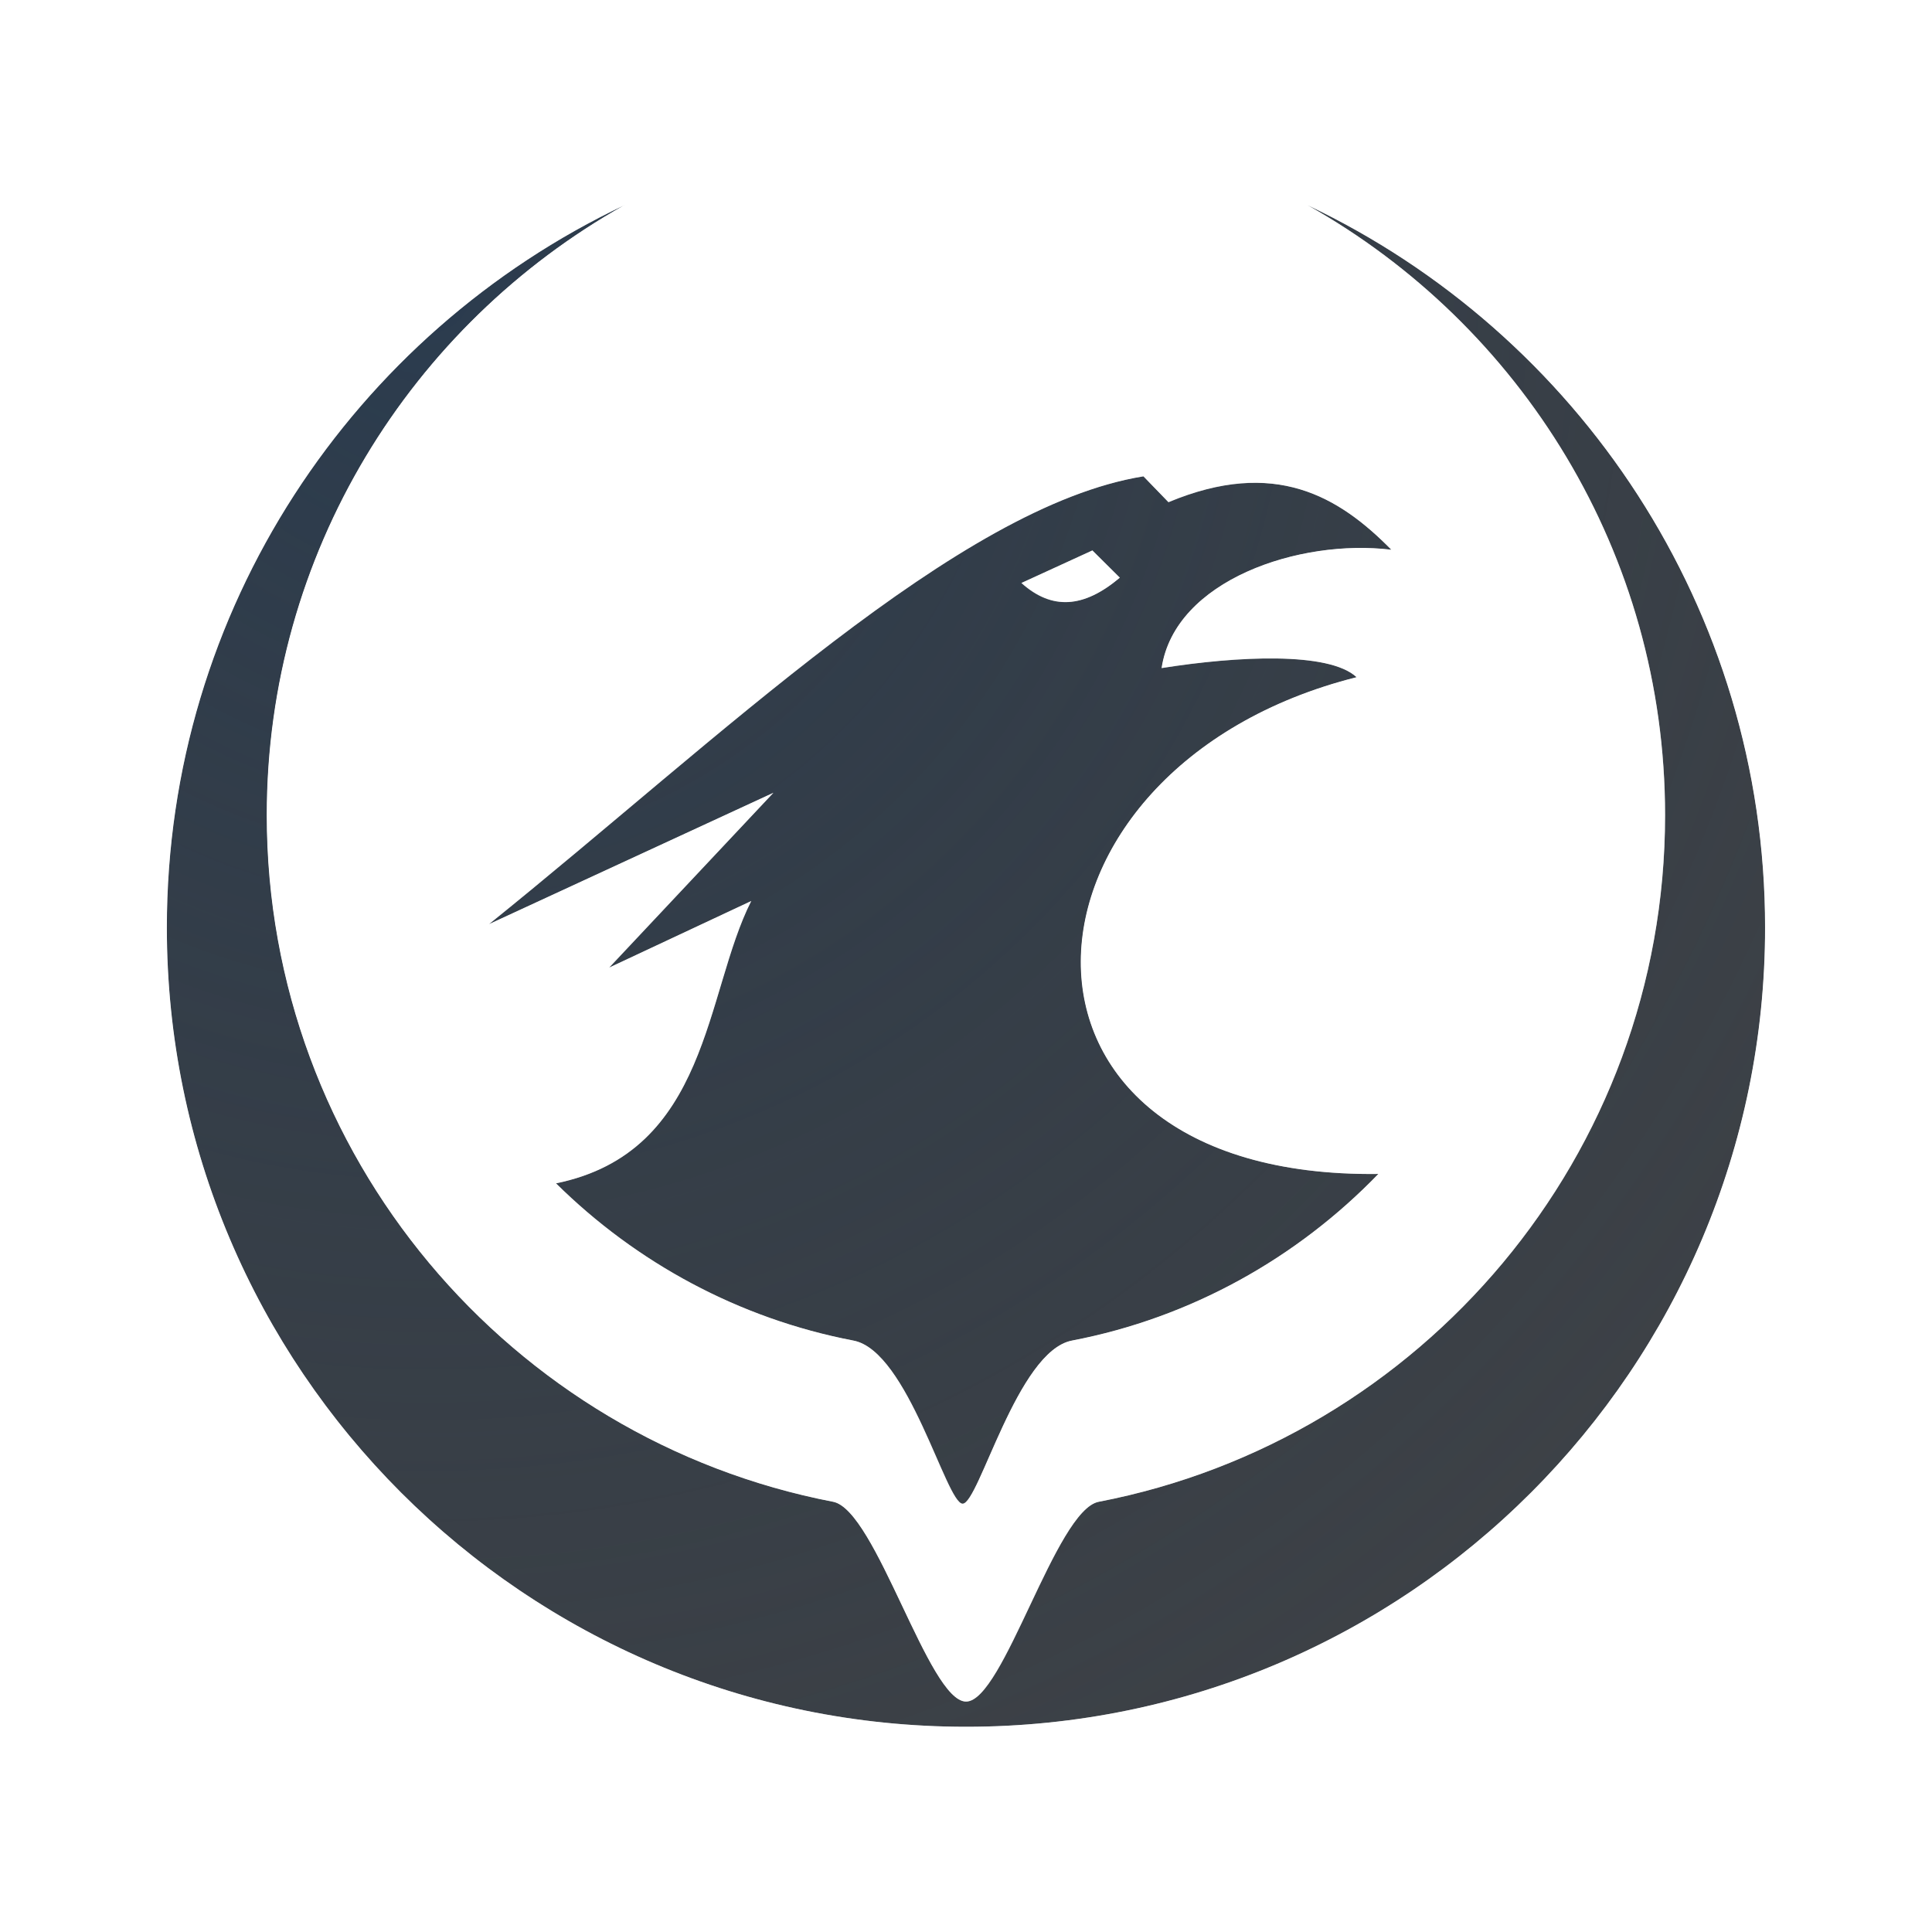
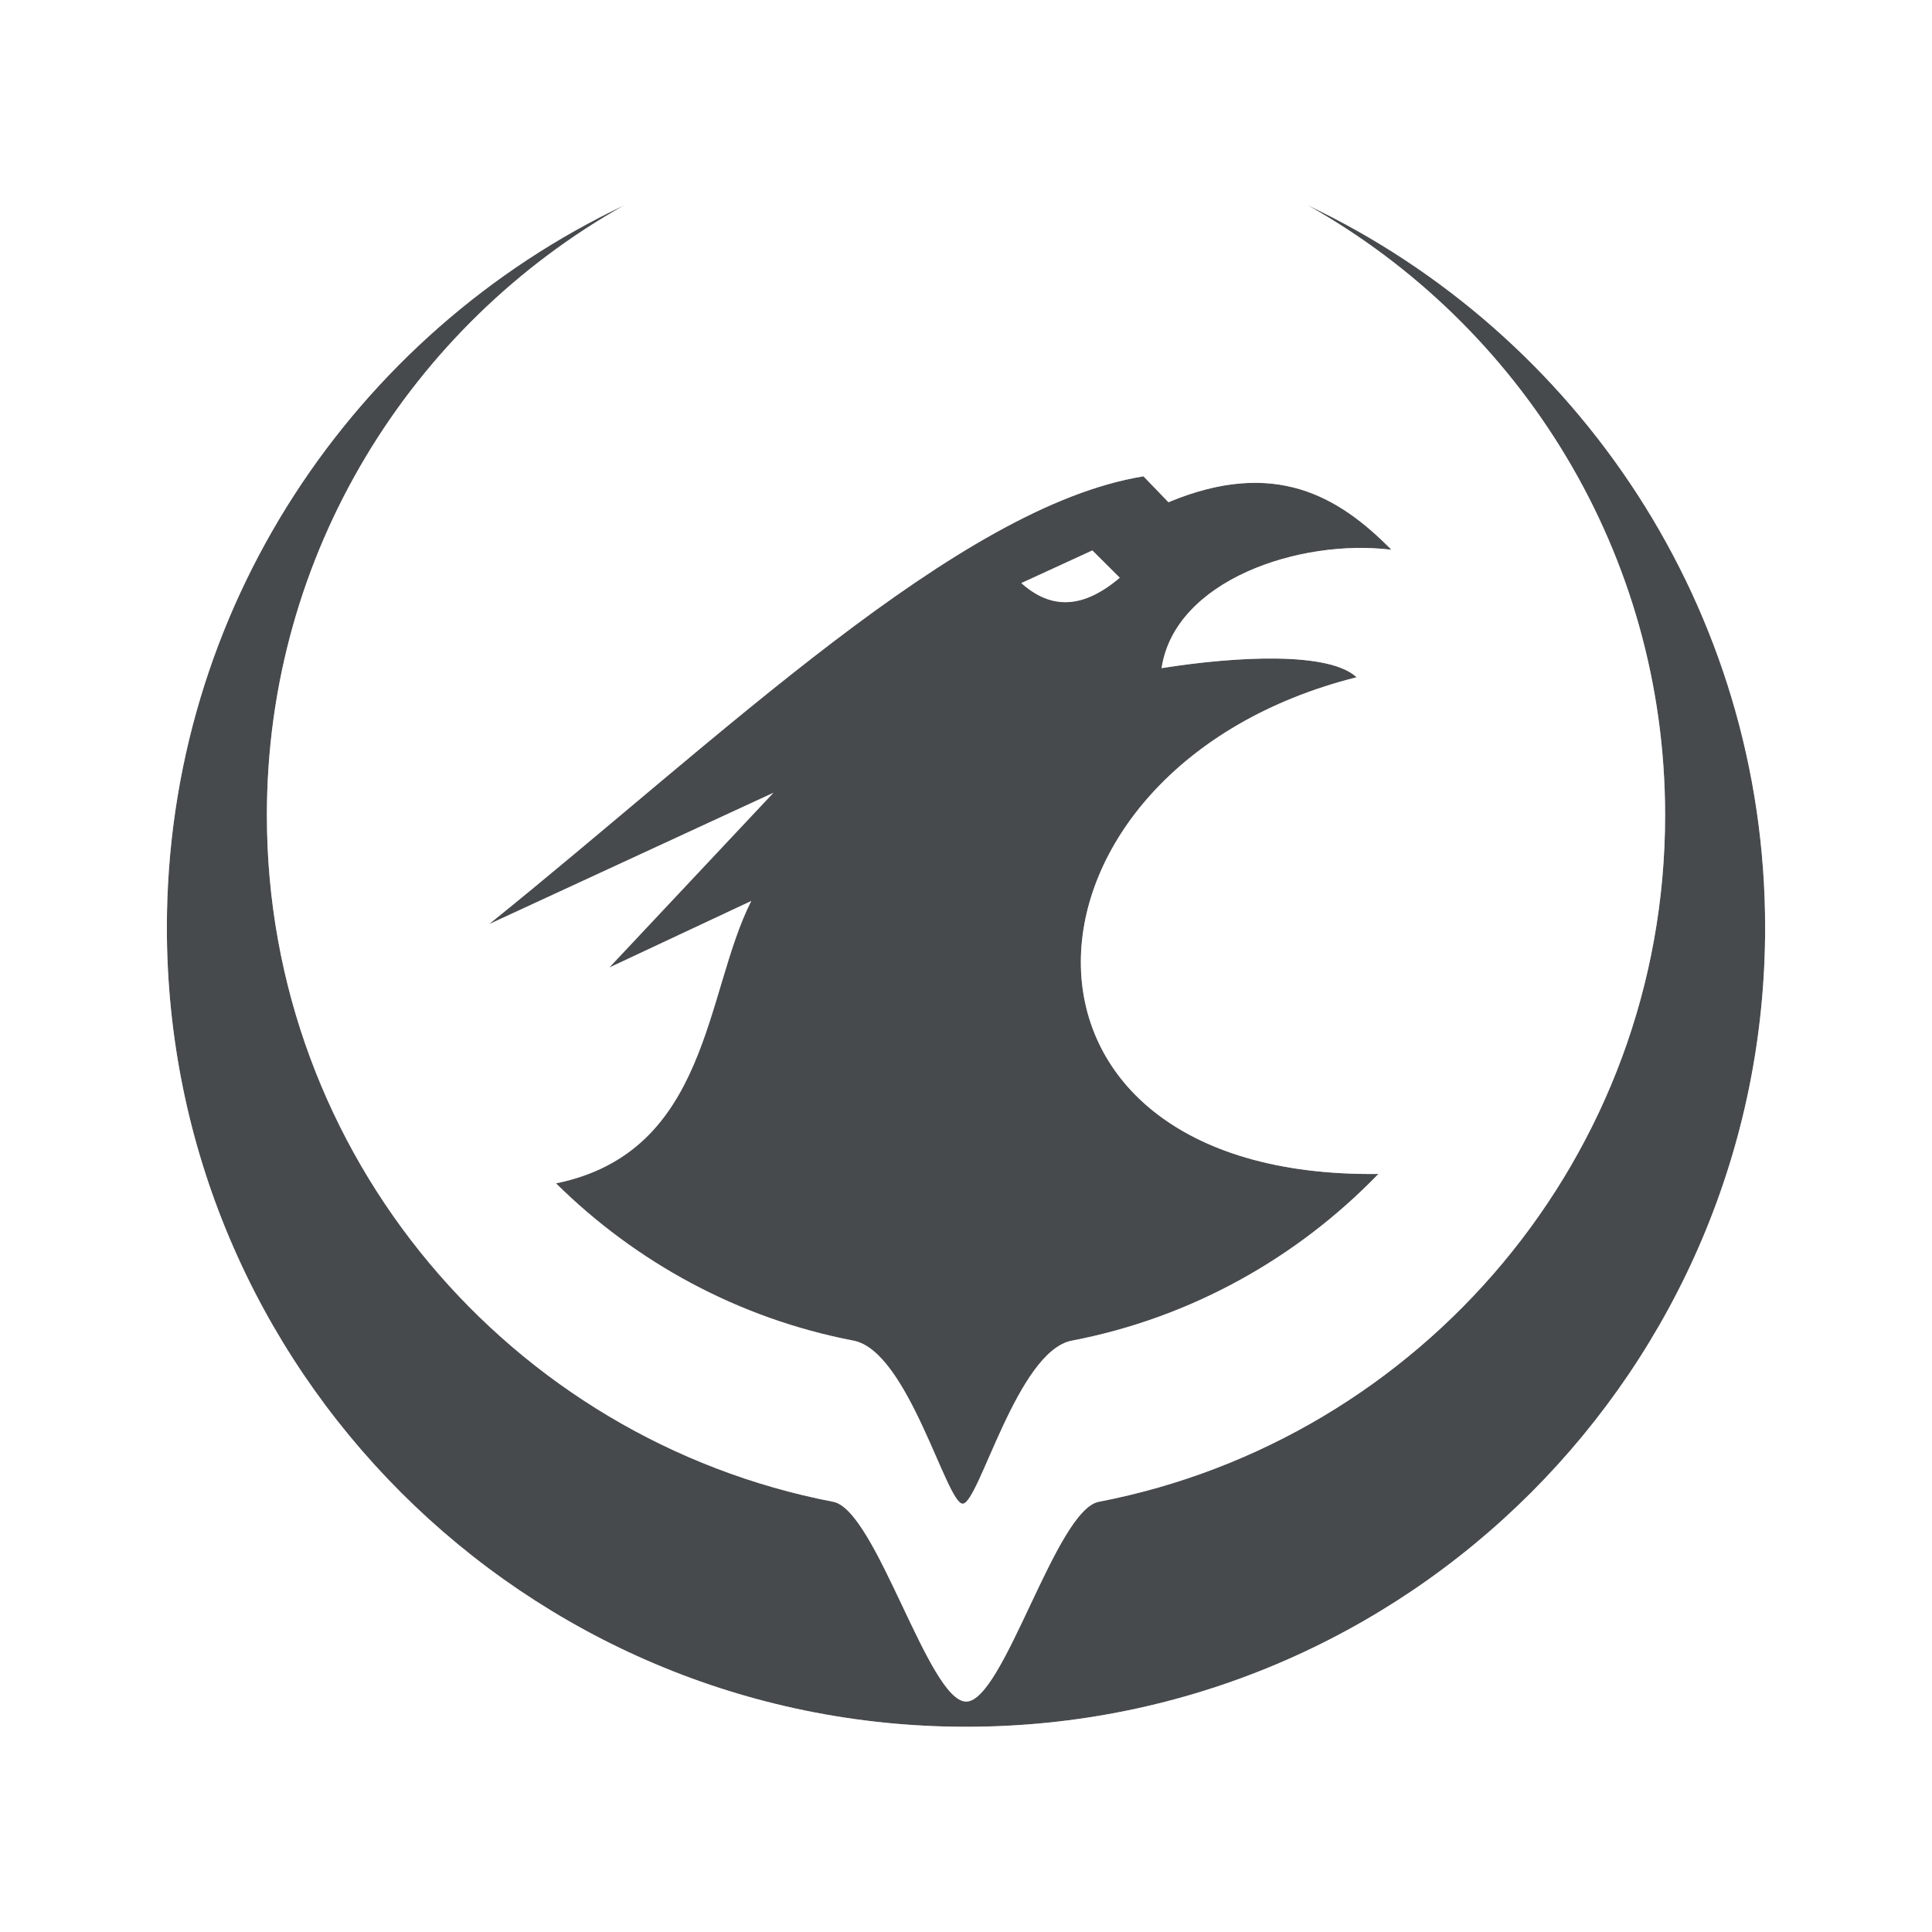
<svg xmlns="http://www.w3.org/2000/svg" width="22" height="22" version="1.1">
  <defs>
-     <radialGradient id="b" cx="24.206" cy="5.439" r="8" gradientTransform="matrix(0,3.3719,-3.3719,0,25.821,-82.293)" gradientUnits="userSpaceOnUse">
-       <stop stop-color="#ffffff" stop-opacity=".749" offset="0" />
-       <stop stop-color="#ffffff" stop-opacity=".605" offset="1" />
-     </radialGradient>
-     <radialGradient id="a" cx="351.63" cy="-99.392" r="7.254" gradientTransform="matrix(0,3.4635,-3.3517,0,-328.24,-1214.6)" gradientUnits="userSpaceOnUse">
-       <stop stop-color="#213851" stop-opacity=".906" offset="0" />
-       <stop stop-color="#27303a" stop-opacity="0" offset="1" />
-     </radialGradient>
+     <style id="current-color-scheme" type="text/css">.ColorScheme-Text {color:#090d11;}
+ 			.ColorScheme-Background{color:#ffffff;}</style>
  </defs>
-   <path d="m7.111 2.336c-3.078 1.459-5.211 4.595-5.211 8.226 0 5.023 4.078 9.101 9.101 9.101 5.023 0 9.098-4.078 9.098-9.101 0-3.631-2.133-6.766-5.211-8.226 2.429 1.364 4.072 3.964 4.072 6.946 0 3.878-2.777 7.112-6.449 7.819-0.49 0.094-1.085 2.275-1.511 2.275-0.427 0-1.024-2.18-1.514-2.275-3.672-0.707-6.449-3.942-6.449-7.819 0-2.983 1.643-5.582 4.072-6.946zm5.909 3.088c-2.112 0.341-4.818 2.979-7.452 5.099l3.239-1.496-1.871 1.991 1.618-0.758c-0.531 1.046-0.475 2.858-2.223 3.215 0.91 0.9 2.08 1.54 3.387 1.79 0.623 0.118 1.056 1.858 1.243 1.858 0.186 0 0.622-1.739 1.245-1.858 1.357-0.26 2.565-0.941 3.489-1.897-4.622 0.058-4.331-4.63-0.248-5.657-0.315-0.293-1.362-0.24-2.22-0.104 0.15-1 1.568-1.476 2.616-1.347-0.599-0.608-1.328-1.047-2.538-0.542zm-0.581 0.844 0.313 0.31c-0.411 0.348-0.774 0.371-1.12 0.06z" fill="#090d11" fill-opacity=".766" fill-rule="evenodd" style="paint-order:normal" />
-   <path d="m7.111 2.336c-3.078 1.459-5.211 4.595-5.211 8.226 0 5.023 4.078 9.101 9.101 9.101 5.023 0 9.098-4.078 9.098-9.101 0-3.631-2.133-6.766-5.211-8.226 2.429 1.364 4.072 3.964 4.072 6.946 0 3.878-2.777 7.112-6.449 7.819-0.49 0.094-1.085 2.275-1.511 2.275-0.427 0-1.024-2.18-1.514-2.275-3.672-0.707-6.449-3.942-6.449-7.819 0-2.983 1.643-5.582 4.072-6.946zm5.909 3.088c-2.112 0.341-4.818 2.979-7.452 5.099l3.239-1.496-1.871 1.991 1.618-0.758c-0.531 1.046-0.475 2.858-2.223 3.215 0.91 0.9 2.08 1.54 3.387 1.79 0.623 0.118 1.056 1.858 1.243 1.858 0.186 0 0.622-1.739 1.245-1.858 1.357-0.26 2.565-0.941 3.489-1.897-4.622 0.058-4.331-4.63-0.248-5.657-0.315-0.293-1.362-0.24-2.22-0.104 0.15-1 1.568-1.476 2.616-1.347-0.599-0.608-1.328-1.047-2.538-0.542zm-0.581 0.844 0.313 0.31c-0.411 0.348-0.774 0.371-1.12 0.06z" fill="url(#a)" fill-opacity=".753" fill-rule="evenodd" style="paint-order:normal" />
-   <path d="m14.834 1.32a1 1 0 0 0-0.436 1.889c2.124 1.193 3.562 3.459 3.562 6.074 0 1.463-0.517 2.772-1.285 3.891a1 1 0 0 0-0.992-0.807c-0.987 0.012-1.592-0.227-1.926-0.494-0.334-0.267-0.451-0.556-0.449-0.922 0.003-0.732 0.687-1.843 2.385-2.269a1 1 0 0 0 0.588-1.523 1 1 0 0 0 0.275-1.6c-0.357-0.363-0.824-0.751-1.465-0.943-0.4-0.12-0.889 0.035-1.355 0.111a1 1 0 0 0-0.875-0.291c-1.391 0.224-2.661 1.072-3.977 2.074-1.315 1.002-2.654 2.197-3.943 3.234a1 1 0 0 0 1.047 1.685l0.033-0.016a1 1 0 0 0 0.674 0.572c-0.13 0.2-0.2 0.434-0.562 0.508a1 1 0 0 0-0.771 0.746c-0.795-1.131-1.322-2.466-1.322-3.957 0-2.615 1.438-4.882 3.562-6.074a1 1 0 0 0-0.465-1.871 1 1 0 0 0-0.453 0.094c-0.021 0.01-0.037 0.029-0.059 0.039l-0.004-0.006c-0.033 0.018-0.057 0.048-0.09 0.066-3.328 1.653-5.631 5.074-5.631 9.031 0 5.564 4.537 10.1 10.102 10.1 5.564 0 10.098-4.536 10.098-10.1 0-3.958-2.303-7.378-5.631-9.031-0.032-0.019-0.057-0.048-0.09-0.066l-0.004 0.006c-0.021-0.01-0.037-0.029-0.059-0.039a1 1 0 0 0-0.482-0.111zm-7.723 1.016c-2.429 1.364-4.072 3.965-4.072 6.947 0 3.878 2.777 7.111 6.449 7.818 0.49 0.094 1.087 2.275 1.514 2.275 0.426 0 1.02-2.181 1.51-2.275 3.672-0.707 6.449-3.941 6.449-7.818 0-2.983-1.643-5.583-4.072-6.947 3.078 1.459 5.211 4.596 5.211 8.227 0 5.023-4.075 9.1-9.098 9.1s-9.102-4.077-9.102-9.1c0-3.631 2.133-6.767 5.211-8.227zm5.91 3.088 0.285 0.295c1.21-0.505 1.94-0.067 2.539 0.541-1.048-0.129-2.468 0.348-2.617 1.348 0.858-0.136 1.906-0.19 2.221 0.104-4.083 1.026-4.374 5.714 0.248 5.656-0.924 0.956-2.133 1.638-3.49 1.898-0.623 0.118-1.058 1.857-1.244 1.857-0.186 0-0.621-1.739-1.244-1.857-1.307-0.251-2.477-0.891-3.387-1.791 1.747-0.357 1.692-2.168 2.223-3.215l-1.617 0.758 1.869-1.99-3.238 1.496c2.634-2.12 5.341-4.759 7.453-5.1zm-0.582 0.844-0.809 0.371c0.347 0.311 0.71 0.287 1.121-0.061l-0.312-0.311z" color="#000000" color-rendering="auto" dominant-baseline="auto" fill="url(#b)" fill-opacity=".999" fill-rule="evenodd" image-rendering="auto" shape-rendering="auto" solid-color="#000000" style="font-feature-settings:normal;font-variant-alternates:normal;font-variant-caps:normal;font-variant-ligatures:normal;font-variant-numeric:normal;font-variant-position:normal;isolation:auto;mix-blend-mode:normal;paint-order:normal;shape-padding:0;text-decoration-color:#000000;text-decoration-line:none;text-decoration-style:solid;text-indent:0;text-orientation:mixed;text-transform:none;white-space:normal" />
+   <path class="ColorScheme-Text" d="m7.111 2.336c-3.078 1.459-5.211 4.596-5.211 8.227 0 5.023 4.079 9.1 9.102 9.1 5.023 0 9.098-4.077 9.098-9.1 0-3.631-2.133-6.767-5.211-8.227 2.429 1.364 4.072 3.965 4.072 6.947 0 3.878-2.777 7.111-6.449 7.818-0.49 0.094-1.083 2.275-1.51 2.275-0.427 0-1.024-2.181-1.514-2.275-3.672-0.707-6.449-3.941-6.449-7.818 0-2.983 1.643-5.583 4.072-6.947zm5.91 3.088c-2.112 0.341-4.819 2.98-7.453 5.1l3.238-1.496-1.869 1.99 1.617-0.758c-0.531 1.046-0.476 2.858-2.223 3.215 0.91 0.9 2.079 1.54 3.387 1.791 0.623 0.118 1.058 1.857 1.244 1.857 0.186 0 0.621-1.739 1.244-1.857 1.357-0.26 2.567-0.943 3.49-1.898-4.622 0.058-4.331-4.63-0.248-5.656-0.315-0.293-1.363-0.239-2.221-0.104 0.15-1 1.569-1.477 2.617-1.348-0.599-0.608-1.329-1.046-2.539-0.541zm-0.582 0.844 0.312 0.311c-0.411 0.348-0.774 0.371-1.121 0.061z" style="fill:currentColor;opacity:.75" />
+   <path class="ColorScheme-Background" d="m14.834 1.32c-1.036 0.024-1.356 1.413-0.436 1.889 2.124 1.193 3.562 3.459 3.562 6.074 0 1.463-0.517 2.772-1.285 3.891-0.093-0.473-0.51-0.812-0.992-0.807-0.987 0.012-1.592-0.227-1.926-0.494-0.334-0.267-0.451-0.556-0.449-0.922 0.003-0.732 0.687-1.843 2.385-2.269 0.669-0.169 0.97-0.949 0.588-1.523 0.614-0.299 0.754-1.112 0.275-1.6-0.357-0.363-0.824-0.751-1.465-0.943-0.4-0.12-0.889 0.035-1.355 0.111-0.227-0.234-0.553-0.342-0.875-0.291-1.391 0.224-2.661 1.072-3.977 2.074-1.315 1.002-2.654 2.197-3.943 3.234-0.911 0.741-0.021 2.174 1.047 1.685l0.033-0.016c0.124 0.285 0.373 0.497 0.674 0.572-0.13 0.2-0.2 0.434-0.562 0.508-0.38 0.078-0.681 0.369-0.771 0.746-0.795-1.131-1.322-2.466-1.322-3.957 0-2.615 1.438-4.882 3.562-6.074 0.884-0.498 0.55-1.845-0.465-1.871-0.156-0.005-0.311 0.028-0.453 0.094-0.021 0.01-0.037 0.029-0.059 0.039l-0.004-0.006c-0.033 0.018-0.057 0.048-0.09 0.066-3.328 1.653-5.631 5.074-5.631 9.031 0 5.564 4.537 10.1 10.102 10.1 5.564 0 10.098-4.535 10.098-10.1 0-3.958-2.303-7.378-5.631-9.031-0.032-0.019-0.057-0.048-0.09-0.066l-0.004 0.006c-0.021-0.01-0.037-0.029-0.059-0.039-0.149-0.077-0.315-0.115-0.482-0.111zm-7.723 1.016c-2.429 1.364-4.072 3.965-4.072 6.947 0 3.878 2.777 7.111 6.449 7.818 0.49 0.094 1.087 2.275 1.514 2.275 0.426 0 1.02-2.181 1.51-2.275 3.672-0.707 6.449-3.941 6.449-7.818 0-2.983-1.643-5.583-4.072-6.947 3.078 1.459 5.211 4.596 5.211 8.227 0 5.023-4.075 9.1-9.098 9.1s-9.102-4.077-9.102-9.1c0-3.631 2.133-6.767 5.211-8.227zm5.91 3.088 0.285 0.295c1.21-0.505 1.94-0.067 2.539 0.541-1.048-0.129-2.468 0.348-2.617 1.348 0.858-0.136 1.906-0.19 2.221 0.104-4.083 1.026-4.374 5.714 0.248 5.656-0.924 0.956-2.133 1.638-3.49 1.898-0.623 0.118-1.058 1.857-1.244 1.857-0.186 0-0.621-1.739-1.244-1.857-1.307-0.251-2.477-0.891-3.387-1.791 1.747-0.357 1.692-2.168 2.223-3.215l-1.617 0.758 1.869-1.99-3.238 1.496c2.634-2.12 5.341-4.759 7.453-5.1zm-0.582 0.844-0.809 0.371c0.347 0.311 0.71 0.287 1.121-0.061z" style="fill:currentColor;opacity:.5" />
</svg>
